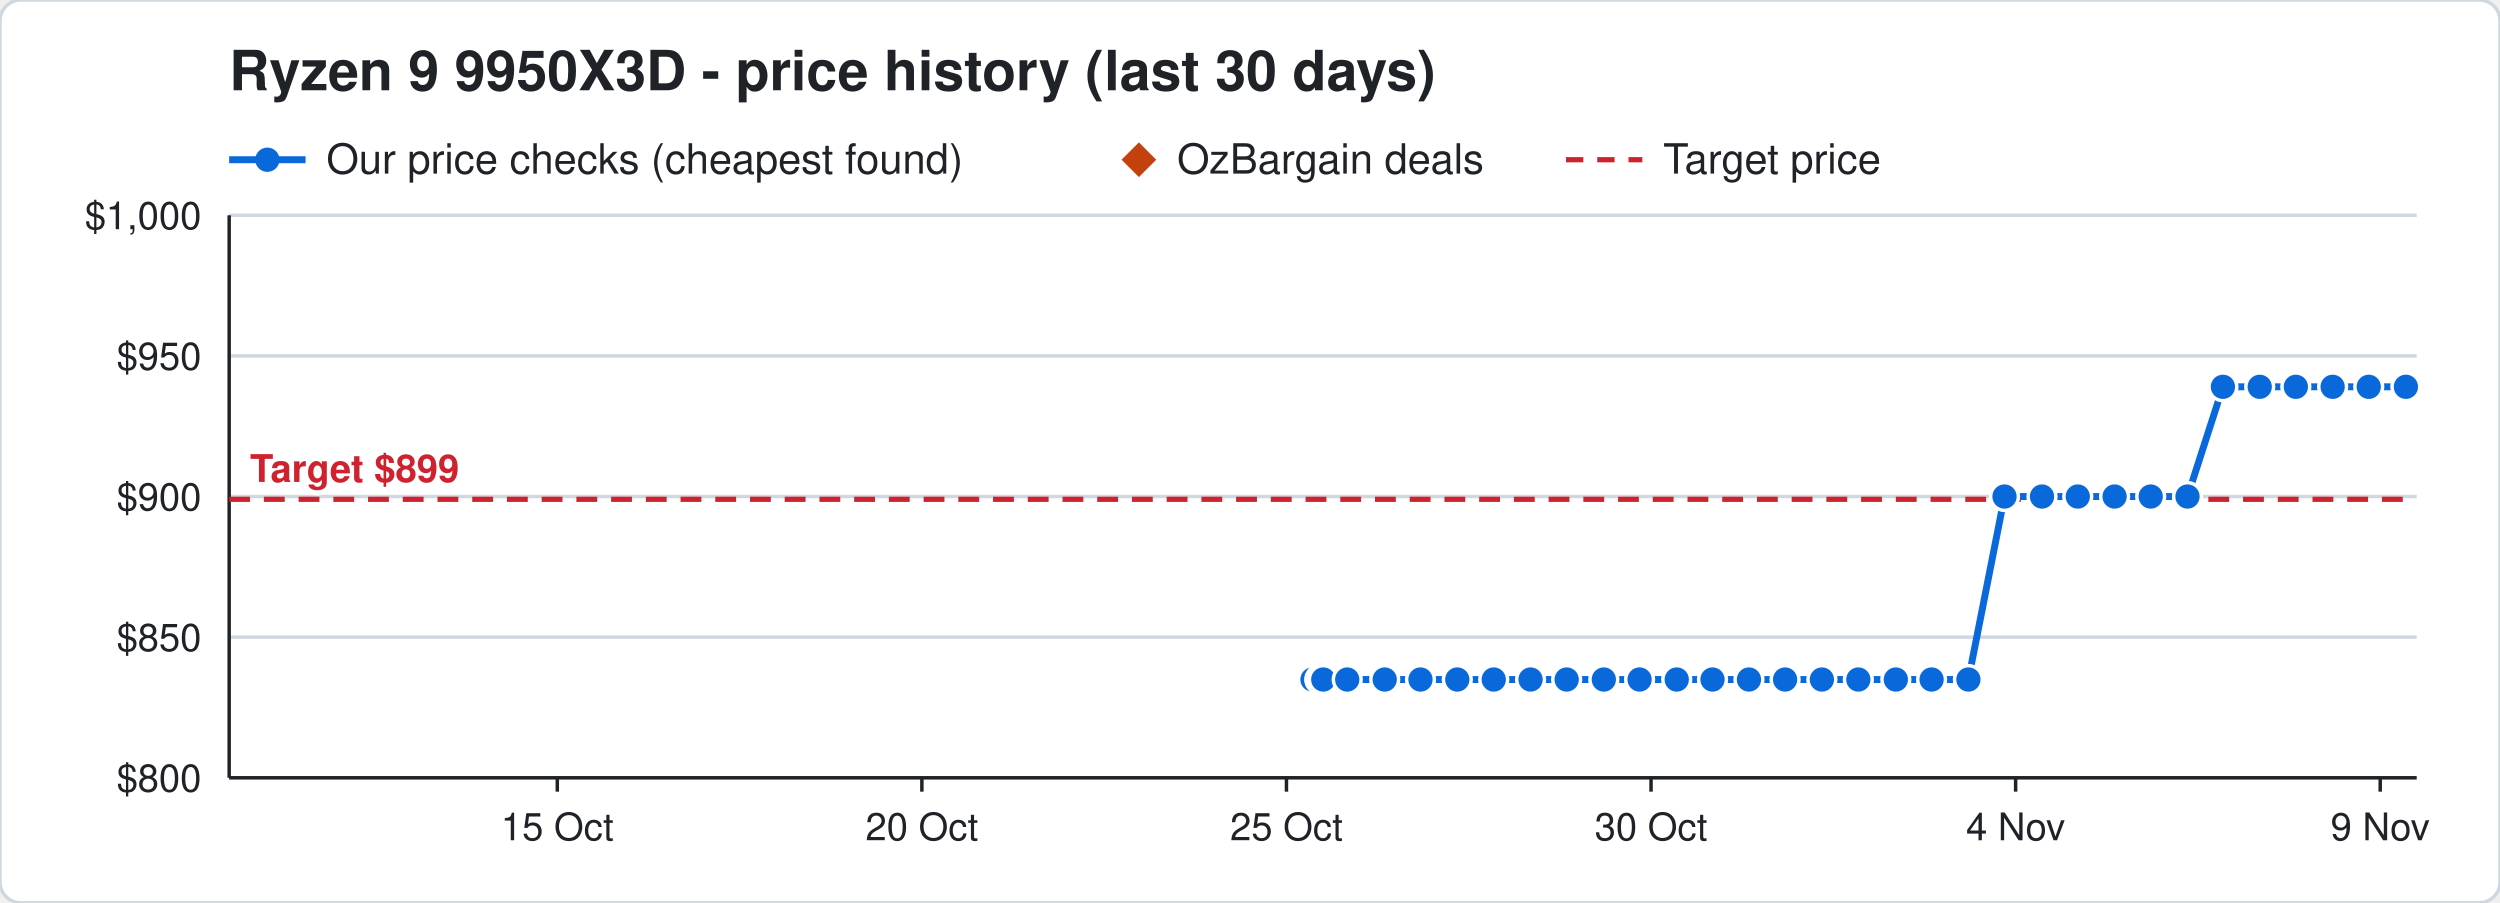
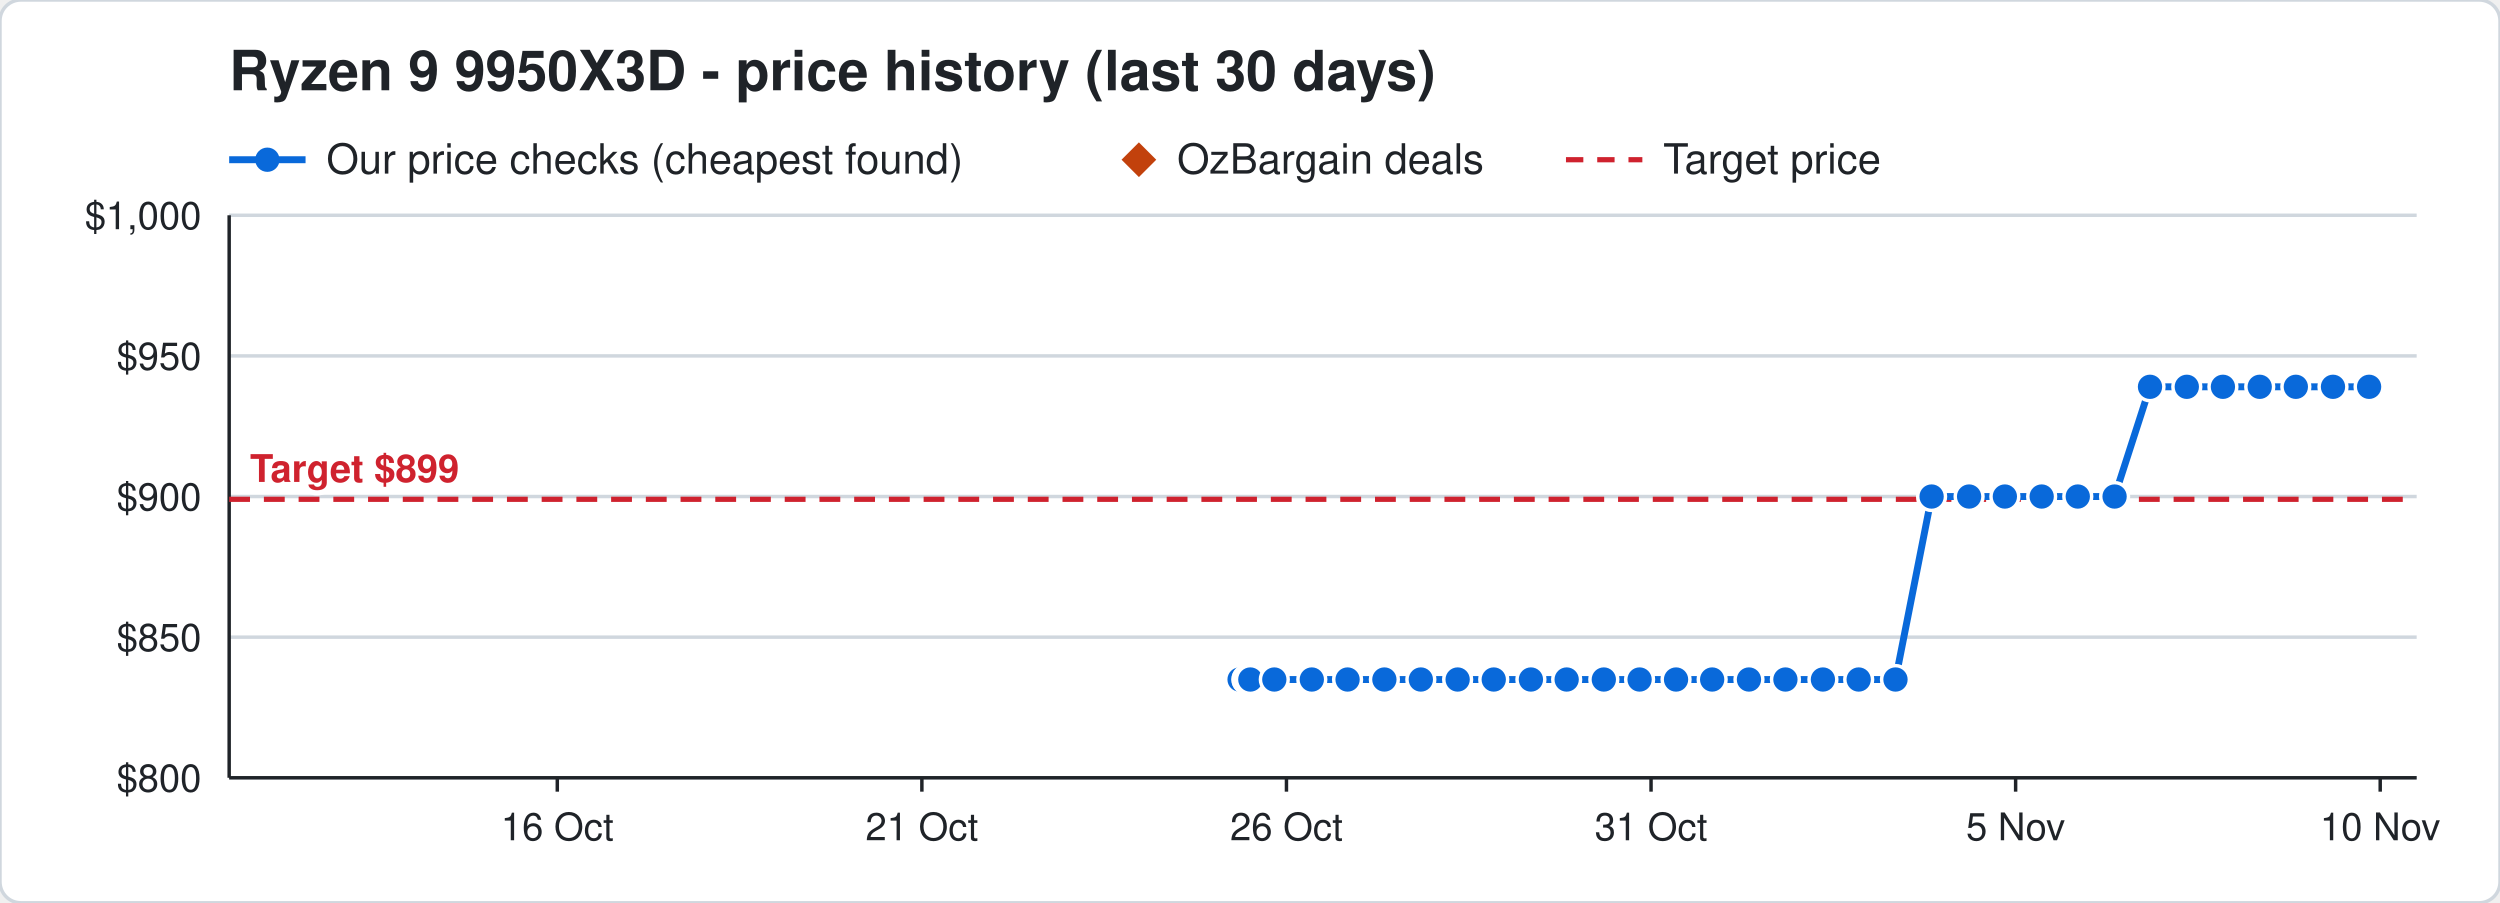
<svg xmlns="http://www.w3.org/2000/svg" width="720" height="260" viewBox="0 0 720 260" font-family="Segoe UI, Helvetica, Arial, sans-serif">
  <rect width="720" height="260" rx="6" fill="#ffffff" stroke="#d0d7de" />
  <text x="66" y="26" font-size="16" font-weight="700" fill="#1f2328">Ryzen 9 9950X3D - price history (last 30 days)</text>
  <line x1="66" y1="46" x2="88" y2="46" stroke="#0969da" stroke-width="2" />
  <circle cx="77" cy="46" r="3.5" fill="#0969da" />
  <text x="94" y="50" font-size="12" fill="#1f2328">Our price checks (cheapest found)</text>
  <path d="M328 41 l5 5 l-5 5 l-5 -5 z" fill="#c2410c" />
  <text x="339" y="50" font-size="12" fill="#1f2328">OzBargain deals</text>
  <line x1="451" y1="46" x2="473" y2="46" stroke="#cf222e" stroke-width="1.5" stroke-dasharray="5 4" />
  <text x="479" y="50" font-size="12" fill="#1f2328">Target price</text>
  <line x1="66" y1="224.0" x2="696" y2="224.0" stroke="#d0d7de" />
  <text x="58" y="228.0" font-size="11" text-anchor="end" fill="#1f2328">$800</text>
  <line x1="66" y1="183.5" x2="696" y2="183.5" stroke="#d0d7de" />
  <text x="58" y="187.5" font-size="11" text-anchor="end" fill="#1f2328">$850</text>
  <line x1="66" y1="143.0" x2="696" y2="143.0" stroke="#d0d7de" />
  <text x="58" y="147.0" font-size="11" text-anchor="end" fill="#1f2328">$900</text>
  <line x1="66" y1="102.5" x2="696" y2="102.5" stroke="#d0d7de" />
  <text x="58" y="106.5" font-size="11" text-anchor="end" fill="#1f2328">$950</text>
  <line x1="66" y1="62.0" x2="696" y2="62.0" stroke="#d0d7de" />
  <text x="58" y="66.0" font-size="11" text-anchor="end" fill="#1f2328">$1,000</text>
  <line x1="685.5" y1="224" x2="685.5" y2="228" stroke="#1f2328" />
-   <text x="685.5" y="242" font-size="11" text-anchor="middle" fill="#1f2328">9 Nov</text>
+   <text x="685.5" y="242" font-size="11" text-anchor="middle" fill="#1f2328">10 Nov</text>
  <line x1="580.5" y1="224" x2="580.5" y2="228" stroke="#1f2328" />
-   <text x="580.5" y="242" font-size="11" text-anchor="middle" fill="#1f2328">4 Nov</text>
+   <text x="580.5" y="242" font-size="11" text-anchor="middle" fill="#1f2328">5 Nov</text>
  <line x1="475.5" y1="224" x2="475.5" y2="228" stroke="#1f2328" />
-   <text x="475.5" y="242" font-size="11" text-anchor="middle" fill="#1f2328">30 Oct</text>
+   <text x="475.5" y="242" font-size="11" text-anchor="middle" fill="#1f2328">31 Oct</text>
  <line x1="370.5" y1="224" x2="370.5" y2="228" stroke="#1f2328" />
-   <text x="370.5" y="242" font-size="11" text-anchor="middle" fill="#1f2328">25 Oct</text>
+   <text x="370.5" y="242" font-size="11" text-anchor="middle" fill="#1f2328">26 Oct</text>
  <line x1="265.5" y1="224" x2="265.5" y2="228" stroke="#1f2328" />
-   <text x="265.5" y="242" font-size="11" text-anchor="middle" fill="#1f2328">20 Oct</text>
+   <text x="265.5" y="242" font-size="11" text-anchor="middle" fill="#1f2328">21 Oct</text>
  <line x1="160.5" y1="224" x2="160.5" y2="228" stroke="#1f2328" />
-   <text x="160.5" y="242" font-size="11" text-anchor="middle" fill="#1f2328">15 Oct</text>
+   <text x="160.5" y="242" font-size="11" text-anchor="middle" fill="#1f2328">16 Oct</text>
  <line x1="66" y1="224" x2="696" y2="224" stroke="#1f2328" />
  <line x1="66" y1="62" x2="66" y2="224" stroke="#1f2328" />
  <line x1="66" y1="143.8" x2="696" y2="143.8" stroke="#cf222e" stroke-width="1.5" stroke-dasharray="6 4" />
  <text x="72" y="138.8" font-size="11" font-weight="700" text-anchor="start" fill="#cf222e" stroke="#ffffff" stroke-width="3" paint-order="stroke">Target $899</text>
-   <polyline points="378.0,195.7 380.1,195.7 380.2,195.7 380.9,195.7 381.0,195.7 381.1,195.7 388.0,195.7 398.8,195.7 409.1,195.7 419.7,195.7 430.2,195.7 440.8,195.7 451.2,195.7 461.9,195.7 472.2,195.7 482.9,195.7 493.2,195.7 503.7,195.7 514.1,195.7 524.7,195.7 535.2,195.7 546.0,195.7 556.3,195.7 566.9,195.7 577.3,143.0 588.1,143.0 598.4,143.0 609.0,143.0 619.4,143.0 630.0,143.0 640.2,111.4 650.8,111.4 661.2,111.4 671.8,111.4 682.2,111.4 692.9,111.4" fill="none" stroke="#0969da" stroke-width="2" />
-   <circle cx="378.0" cy="195.7" r="4" fill="#0969da" stroke="#ffffff" stroke-width="1" />
-   <circle cx="380.1" cy="195.7" r="4" fill="#0969da" stroke="#ffffff" stroke-width="1" />
-   <circle cx="380.2" cy="195.7" r="4" fill="#0969da" stroke="#ffffff" stroke-width="1" />
-   <circle cx="380.9" cy="195.7" r="4" fill="#0969da" stroke="#ffffff" stroke-width="1" />
-   <circle cx="381.0" cy="195.7" r="4" fill="#0969da" stroke="#ffffff" stroke-width="1" />
-   <circle cx="381.1" cy="195.7" r="4" fill="#0969da" stroke="#ffffff" stroke-width="1" />
-   <circle cx="388.0" cy="195.7" r="4" fill="#0969da" stroke="#ffffff" stroke-width="1" />
-   <circle cx="398.8" cy="195.7" r="4" fill="#0969da" stroke="#ffffff" stroke-width="1" />
-   <circle cx="409.1" cy="195.7" r="4" fill="#0969da" stroke="#ffffff" stroke-width="1" />
-   <circle cx="419.7" cy="195.7" r="4" fill="#0969da" stroke="#ffffff" stroke-width="1" />
+   <polyline points="357.0,195.7 359.1,195.7 359.2,195.7 359.9,195.7 360.0,195.7 360.1,195.7 367.0,195.7 377.8,195.7 388.1,195.7 398.7,195.7 409.2,195.7 419.8,195.7 430.2,195.7 440.9,195.7 451.2,195.7 461.9,195.7 472.2,195.7 482.7,195.7 493.1,195.7 503.7,195.7 514.2,195.7 525.0,195.7 535.3,195.7 545.9,195.7 556.3,143.0 567.1,143.0 577.4,143.0 588.0,143.0 598.4,143.0 609.0,143.0 619.2,111.4 629.8,111.4 640.2,111.4 650.8,111.4 661.2,111.4 671.9,111.4 682.3,111.4" fill="none" stroke="#0969da" stroke-width="2" />
+   <circle cx="357.0" cy="195.7" r="4" fill="#0969da" stroke="#ffffff" stroke-width="1" />
+   <circle cx="359.1" cy="195.7" r="4" fill="#0969da" stroke="#ffffff" stroke-width="1" />
+   <circle cx="359.2" cy="195.7" r="4" fill="#0969da" stroke="#ffffff" stroke-width="1" />
+   <circle cx="359.9" cy="195.7" r="4" fill="#0969da" stroke="#ffffff" stroke-width="1" />
+   <circle cx="360.0" cy="195.7" r="4" fill="#0969da" stroke="#ffffff" stroke-width="1" />
+   <circle cx="360.1" cy="195.7" r="4" fill="#0969da" stroke="#ffffff" stroke-width="1" />
+   <circle cx="367.0" cy="195.7" r="4" fill="#0969da" stroke="#ffffff" stroke-width="1" />
+   <circle cx="377.8" cy="195.7" r="4" fill="#0969da" stroke="#ffffff" stroke-width="1" />
+   <circle cx="388.1" cy="195.7" r="4" fill="#0969da" stroke="#ffffff" stroke-width="1" />
+   <circle cx="398.7" cy="195.7" r="4" fill="#0969da" stroke="#ffffff" stroke-width="1" />
+   <circle cx="409.2" cy="195.7" r="4" fill="#0969da" stroke="#ffffff" stroke-width="1" />
+   <circle cx="419.8" cy="195.7" r="4" fill="#0969da" stroke="#ffffff" stroke-width="1" />
  <circle cx="430.2" cy="195.7" r="4" fill="#0969da" stroke="#ffffff" stroke-width="1" />
-   <circle cx="440.8" cy="195.7" r="4" fill="#0969da" stroke="#ffffff" stroke-width="1" />
+   <circle cx="440.9" cy="195.7" r="4" fill="#0969da" stroke="#ffffff" stroke-width="1" />
  <circle cx="451.2" cy="195.7" r="4" fill="#0969da" stroke="#ffffff" stroke-width="1" />
  <circle cx="461.9" cy="195.7" r="4" fill="#0969da" stroke="#ffffff" stroke-width="1" />
  <circle cx="472.2" cy="195.7" r="4" fill="#0969da" stroke="#ffffff" stroke-width="1" />
-   <circle cx="482.9" cy="195.7" r="4" fill="#0969da" stroke="#ffffff" stroke-width="1" />
-   <circle cx="493.2" cy="195.7" r="4" fill="#0969da" stroke="#ffffff" stroke-width="1" />
+   <circle cx="482.7" cy="195.7" r="4" fill="#0969da" stroke="#ffffff" stroke-width="1" />
+   <circle cx="493.1" cy="195.7" r="4" fill="#0969da" stroke="#ffffff" stroke-width="1" />
  <circle cx="503.7" cy="195.7" r="4" fill="#0969da" stroke="#ffffff" stroke-width="1" />
-   <circle cx="514.1" cy="195.7" r="4" fill="#0969da" stroke="#ffffff" stroke-width="1" />
-   <circle cx="524.7" cy="195.7" r="4" fill="#0969da" stroke="#ffffff" stroke-width="1" />
-   <circle cx="535.2" cy="195.7" r="4" fill="#0969da" stroke="#ffffff" stroke-width="1" />
-   <circle cx="546.0" cy="195.7" r="4" fill="#0969da" stroke="#ffffff" stroke-width="1" />
-   <circle cx="556.3" cy="195.7" r="4" fill="#0969da" stroke="#ffffff" stroke-width="1" />
-   <circle cx="566.9" cy="195.7" r="4" fill="#0969da" stroke="#ffffff" stroke-width="1" />
-   <circle cx="577.3" cy="143.0" r="4" fill="#0969da" stroke="#ffffff" stroke-width="1" />
-   <circle cx="588.1" cy="143.0" r="4" fill="#0969da" stroke="#ffffff" stroke-width="1" />
+   <circle cx="514.2" cy="195.7" r="4" fill="#0969da" stroke="#ffffff" stroke-width="1" />
+   <circle cx="525.0" cy="195.7" r="4" fill="#0969da" stroke="#ffffff" stroke-width="1" />
+   <circle cx="535.3" cy="195.7" r="4" fill="#0969da" stroke="#ffffff" stroke-width="1" />
+   <circle cx="545.9" cy="195.7" r="4" fill="#0969da" stroke="#ffffff" stroke-width="1" />
+   <circle cx="556.3" cy="143.0" r="4" fill="#0969da" stroke="#ffffff" stroke-width="1" />
+   <circle cx="567.1" cy="143.0" r="4" fill="#0969da" stroke="#ffffff" stroke-width="1" />
+   <circle cx="577.4" cy="143.0" r="4" fill="#0969da" stroke="#ffffff" stroke-width="1" />
+   <circle cx="588.0" cy="143.0" r="4" fill="#0969da" stroke="#ffffff" stroke-width="1" />
  <circle cx="598.4" cy="143.0" r="4" fill="#0969da" stroke="#ffffff" stroke-width="1" />
  <circle cx="609.0" cy="143.0" r="4" fill="#0969da" stroke="#ffffff" stroke-width="1" />
-   <circle cx="619.4" cy="143.0" r="4" fill="#0969da" stroke="#ffffff" stroke-width="1" />
-   <circle cx="630.0" cy="143.0" r="4" fill="#0969da" stroke="#ffffff" stroke-width="1" />
+   <circle cx="619.2" cy="111.4" r="4" fill="#0969da" stroke="#ffffff" stroke-width="1" />
+   <circle cx="629.8" cy="111.4" r="4" fill="#0969da" stroke="#ffffff" stroke-width="1" />
  <circle cx="640.2" cy="111.4" r="4" fill="#0969da" stroke="#ffffff" stroke-width="1" />
  <circle cx="650.8" cy="111.4" r="4" fill="#0969da" stroke="#ffffff" stroke-width="1" />
  <circle cx="661.2" cy="111.4" r="4" fill="#0969da" stroke="#ffffff" stroke-width="1" />
-   <circle cx="671.8" cy="111.4" r="4" fill="#0969da" stroke="#ffffff" stroke-width="1" />
-   <circle cx="682.2" cy="111.4" r="4" fill="#0969da" stroke="#ffffff" stroke-width="1" />
-   <circle cx="692.9" cy="111.4" r="4" fill="#0969da" stroke="#ffffff" stroke-width="1" />
+   <circle cx="671.9" cy="111.4" r="4" fill="#0969da" stroke="#ffffff" stroke-width="1" />
+   <circle cx="682.3" cy="111.4" r="4" fill="#0969da" stroke="#ffffff" stroke-width="1" />
</svg>
